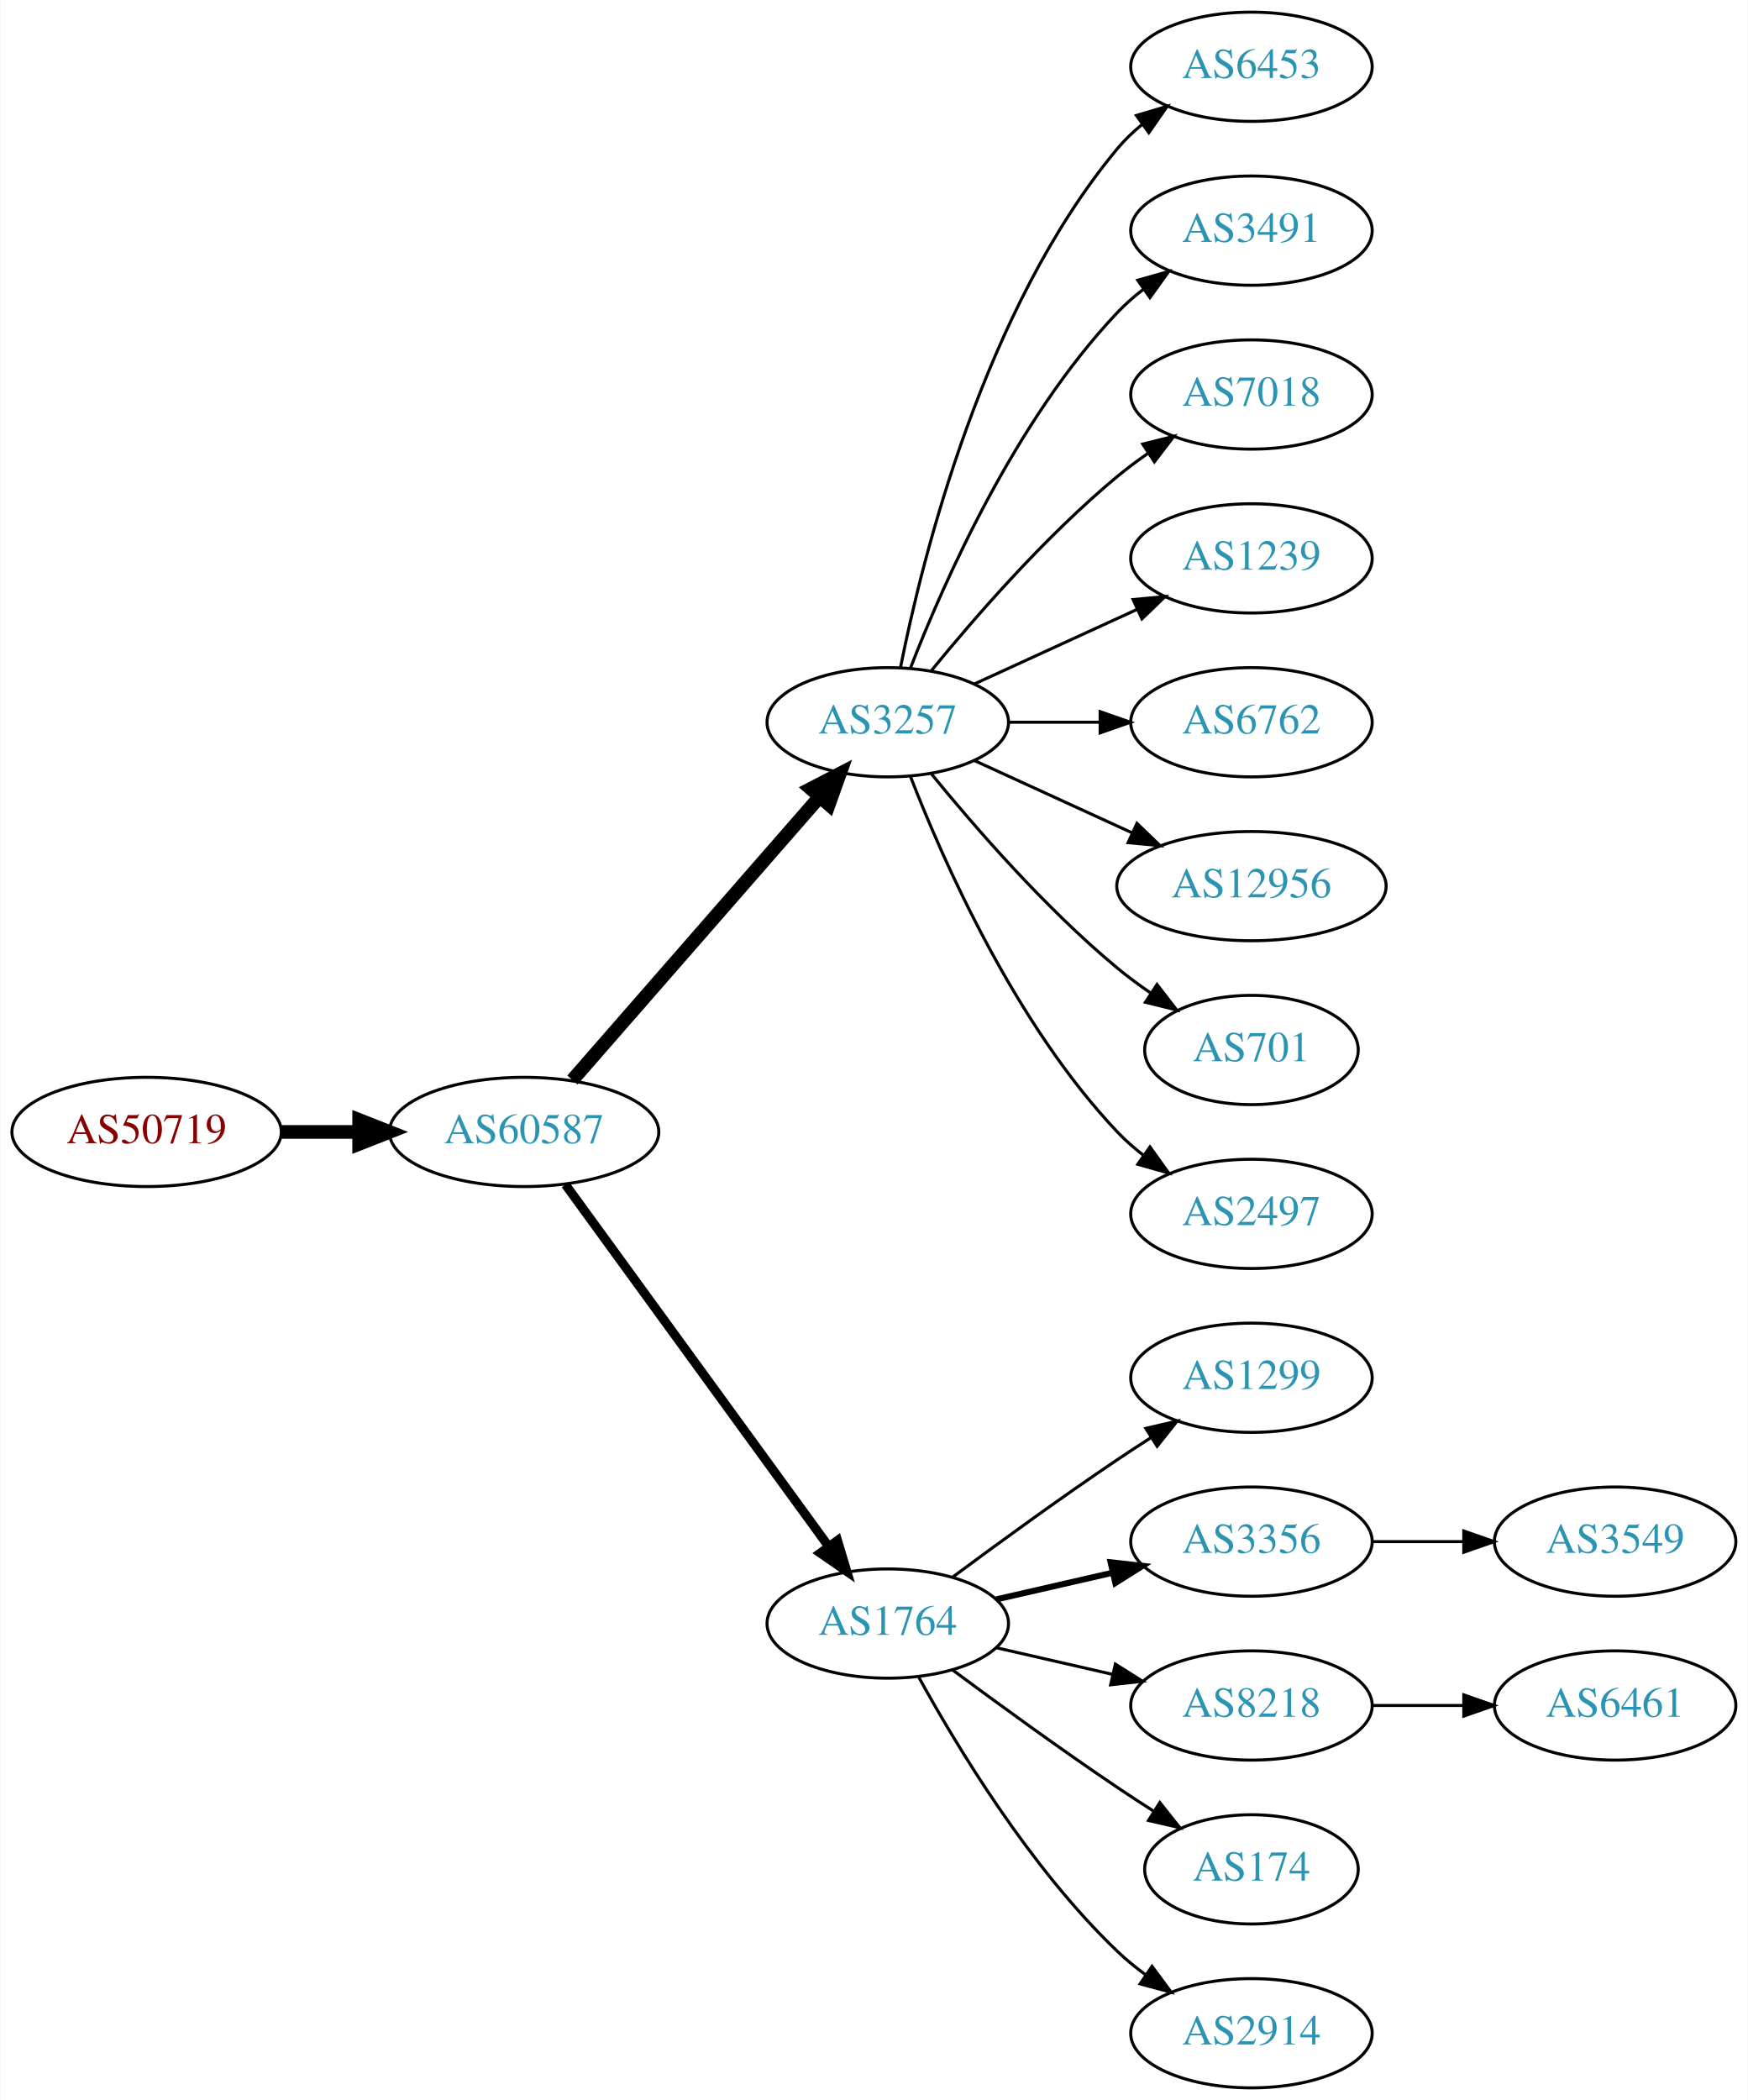
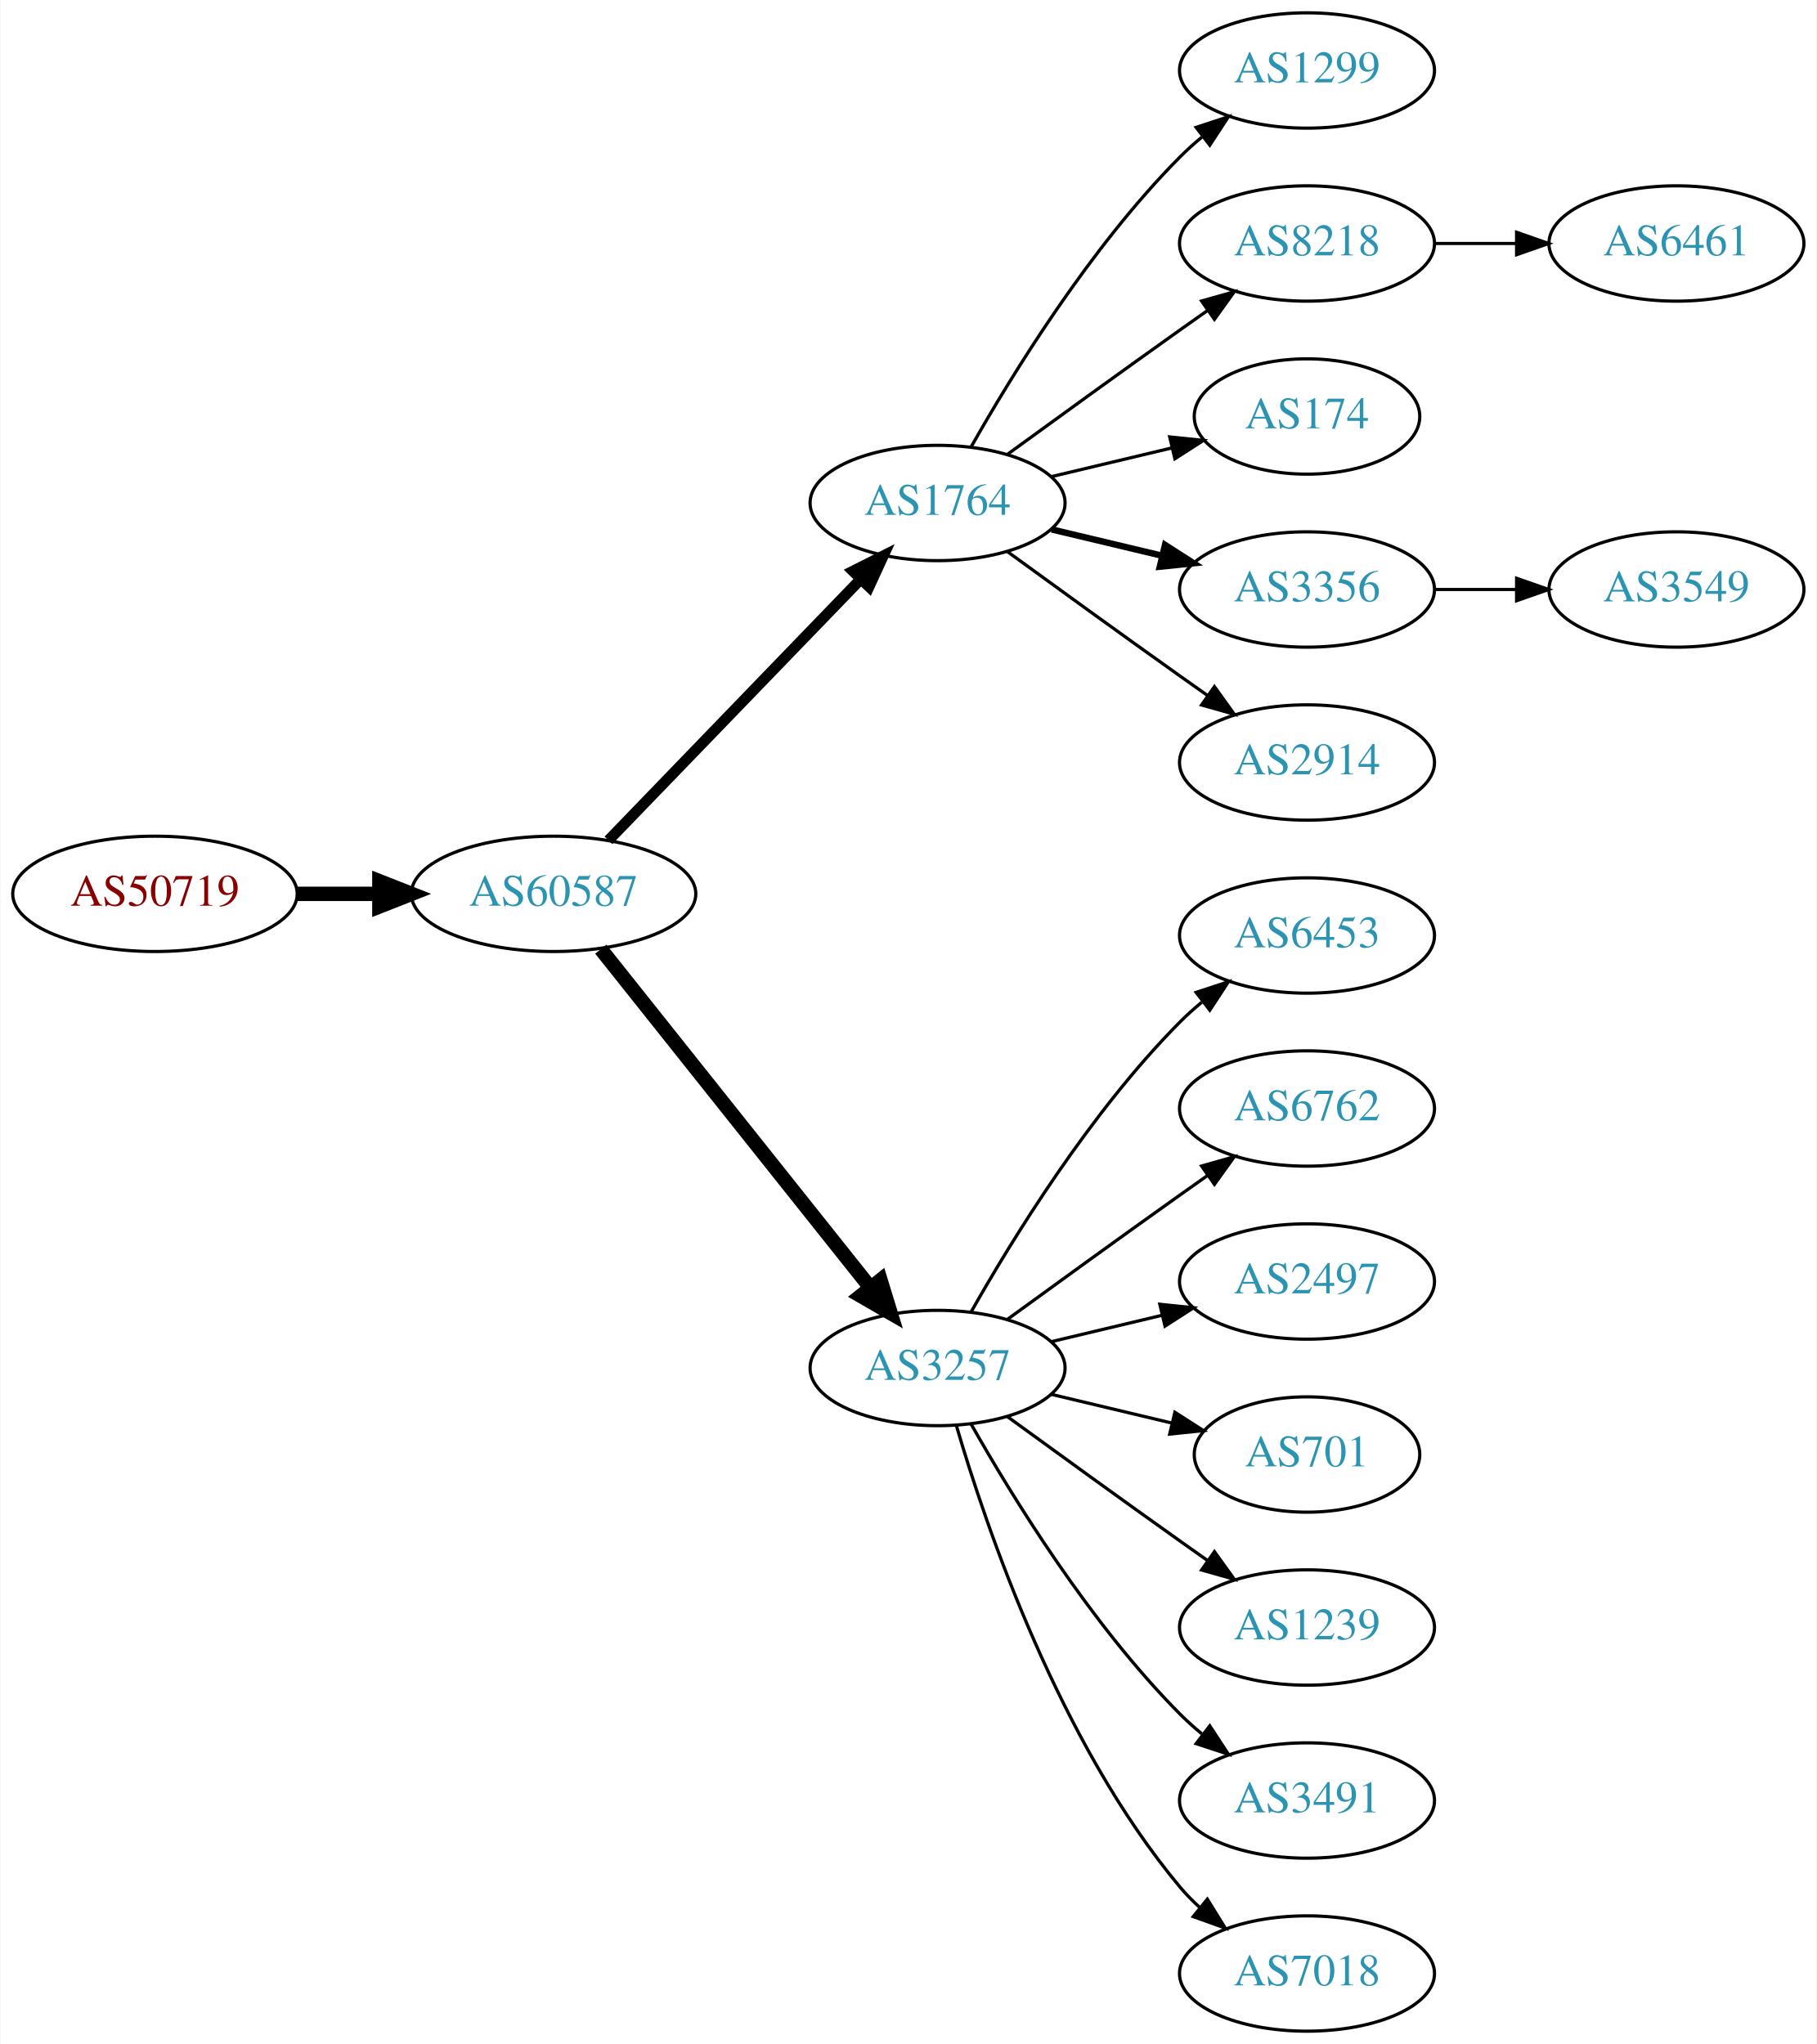
- <svg xmlns="http://www.w3.org/2000/svg" xmlns:xlink="http://www.w3.org/1999/xlink" width="576pt" height="692pt" viewBox="0.00 0.00 575.76 692.00">
-   <g id="graph0" class="graph" transform="scale(1 1) rotate(0) translate(4 688)">
-     <polygon fill="white" stroke="none" points="-4,4 -4,-688 571.762,-688 571.762,4 -4,4" />
+ <svg xmlns="http://www.w3.org/2000/svg" xmlns:xlink="http://www.w3.org/1999/xlink" width="567pt" height="638pt" viewBox="0.00 0.00 566.66 638.00">
+   <g id="graph0" class="graph" transform="scale(1 1) rotate(0) translate(4 634)">
+     <polygon fill="white" stroke="none" points="-4,4 -4,-634 562.663,-634 562.663,4 -4,4" />
    <g id="node1" class="node">
      <g id="a_node1">
        <a xlink:href="/asn/50719" xlink:title="AS50719 ~ XINON GmbH [AT]">
-           <ellipse fill="#ffffff" stroke="black" cx="44.196" cy="-315" rx="44.393" ry="18" />
-           <text text-anchor="middle" x="44.196" y="-311.3" font-family="Times,serif" font-size="14.00" fill="#880000">AS50719</text>
+           <ellipse fill="#ffffff" stroke="black" cx="44.196" cy="-355" rx="44.393" ry="18" />
+           <text text-anchor="middle" x="44.196" y="-351.3" font-family="Times,serif" font-size="14.00" fill="#880000">AS50719</text>
        </a>
      </g>
    </g>
    <g id="node2" class="node">
      <g id="a_node2">
        <a xlink:href="/asn/60587" xlink:title="AS60587 ~ XINON GmbH [AT]">
-           <ellipse fill="#ffffff" stroke="black" cx="168.588" cy="-315" rx="44.393" ry="18" />
-           <text text-anchor="middle" x="168.588" y="-311.3" font-family="Times,serif" font-size="14.00" fill="#2c94b3">AS60587</text>
+           <ellipse fill="#ffffff" stroke="black" cx="168.588" cy="-355" rx="44.393" ry="18" />
+           <text text-anchor="middle" x="168.588" y="-351.3" font-family="Times,serif" font-size="14.00" fill="#2c94b3">AS60587</text>
        </a>
      </g>
    </g>
    <g id="edge1" class="edge">
-       <path fill="none" stroke="black" stroke-width="4.5" d="M88.692,-315C96.898,-315 105.569,-315 114.041,-315" />
-       <polygon fill="black" stroke="black" stroke-width="4.5" points="114.233,-318.938 124.233,-315 114.233,-311.063 114.233,-318.938" />
+       <path fill="none" stroke="black" stroke-width="4.5" d="M88.692,-355C96.898,-355 105.569,-355 114.041,-355" />
+       <polygon fill="black" stroke="black" stroke-width="4.5" points="114.233,-358.938 124.233,-355 114.233,-351.063 114.233,-358.938" />
    </g>
    <g id="node3" class="node">
      <g id="a_node3">
-         <a xlink:href="/asn/3257" xlink:title="AS3257 ~ GTT [DE]">
-           <ellipse fill="#ffffff" stroke="black" cx="288.431" cy="-450" rx="39.794" ry="18" />
-           <text text-anchor="middle" x="288.431" y="-446.3" font-family="Times,serif" font-size="14.00" fill="#2c94b3">AS3257</text>
+         <a xlink:href="/asn/1764" xlink:title="AS1764 ~ NEXTLAYER-AS [AT]">
+           <ellipse fill="#ffffff" stroke="black" cx="288.431" cy="-477" rx="39.794" ry="18" />
+           <text text-anchor="middle" x="288.431" y="-473.3" font-family="Times,serif" font-size="14.00" fill="#2c94b3">AS1764</text>
        </a>
      </g>
    </g>
    <g id="edge2" class="edge">
-       <path fill="none" stroke="black" stroke-width="4.5" d="M184.513,-332.098C205.056,-355.631 242.175,-398.155 265.771,-425.187" />
-       <polygon fill="black" stroke="black" stroke-width="4.5" points="263.085,-428.097 272.627,-433.041 269.017,-422.918 263.085,-428.097" />
+       <path fill="none" stroke="black" stroke-width="3.375" d="M185.727,-371.708C206.09,-392.789 241.243,-429.183 264.418,-453.175" />
+       <polygon fill="black" stroke="black" stroke-width="3.375" points="262.022,-455.733 271.487,-460.494 267.057,-450.87 262.022,-455.733" />
    </g>
    <g id="node4" class="node">
      <g id="a_node4">
-         <a xlink:href="/asn/1764" xlink:title="AS1764 ~ NEXTLAYER-AS [AT]">
-           <ellipse fill="#ffffff" stroke="black" cx="288.431" cy="-153" rx="39.794" ry="18" />
-           <text text-anchor="middle" x="288.431" y="-149.3" font-family="Times,serif" font-size="14.00" fill="#2c94b3">AS1764</text>
+         <a xlink:href="/asn/3257" xlink:title="AS3257 ~ GTT [DE]">
+           <ellipse fill="#ffffff" stroke="black" cx="288.431" cy="-207" rx="39.794" ry="18" />
+           <text text-anchor="middle" x="288.431" y="-203.3" font-family="Times,serif" font-size="14.00" fill="#2c94b3">AS3257</text>
        </a>
      </g>
    </g>
    <g id="edge3" class="edge">
-       <path fill="none" stroke="black" stroke-width="3" d="M182.199,-297.663C203.02,-269.04 244.683,-211.767 268.871,-178.514" />
-       <polygon fill="black" stroke="black" stroke-width="3" points="271.858,-180.358 274.91,-170.212 266.197,-176.24 271.858,-180.358" />
+       <path fill="none" stroke="black" stroke-width="4.5" d="M183.337,-337.733C204.093,-311.666 243.538,-262.126 267.462,-232.079" />
+       <polygon fill="black" stroke="black" stroke-width="4.5" points="270.621,-234.433 273.77,-224.157 264.46,-229.528 270.621,-234.433" />
    </g>
    <g id="node5" class="node">
      <g id="a_node5">
-         <a xlink:href="/asn/6453" xlink:title="AS6453 ~ TATA COMMUNICATIONS (AMERICA) INC [US]">
-           <ellipse fill="#ffffff" stroke="black" cx="408.273" cy="-666" rx="39.794" ry="18" />
-           <text text-anchor="middle" x="408.273" y="-662.3" font-family="Times,serif" font-size="14.00" fill="#2c94b3">AS6453</text>
+         <a xlink:href="/asn/1299" xlink:title="AS1299 ~ Telia Carrier [EU]">
+           <ellipse fill="#ffffff" stroke="black" cx="403.724" cy="-612" rx="39.794" ry="18" />
+           <text text-anchor="middle" x="403.724" y="-608.3" font-family="Times,serif" font-size="14.00" fill="#2c94b3">AS1299</text>
        </a>
      </g>
    </g>
    <g id="edge4" class="edge">
-       <path fill="none" stroke="black" d="M292.629,-468.073C299.793,-504.141 320.067,-586.125 364.077,-639 366.482,-641.889 369.278,-644.563 372.271,-647.013" />
-       <polygon fill="black" stroke="black" points="370.359,-649.95 380.514,-652.973 374.461,-644.277 370.359,-649.95" />
+       <path fill="none" stroke="black" d="M298.891,-494.49C311.672,-517.096 336.105,-556.886 364.077,-585 366.188,-587.121 368.484,-589.188 370.87,-591.171" />
+       <polygon fill="black" stroke="black" points="369.122,-594.242 379.185,-597.556 373.385,-588.69 369.122,-594.242" />
    </g>
    <g id="node6" class="node">
      <g id="a_node6">
-         <a xlink:href="/asn/3491" xlink:title="AS3491 ~ PCCW Global, Inc. [US]">
-           <ellipse fill="#ffffff" stroke="black" cx="408.273" cy="-612" rx="39.794" ry="18" />
-           <text text-anchor="middle" x="408.273" y="-608.3" font-family="Times,serif" font-size="14.00" fill="#2c94b3">AS3491</text>
+         <a xlink:href="/asn/8218" xlink:title="AS8218 ~ legacy Neotelecoms [FR]">
+           <ellipse fill="#ffffff" stroke="black" cx="403.724" cy="-558" rx="39.794" ry="18" />
+           <text text-anchor="middle" x="403.724" y="-554.3" font-family="Times,serif" font-size="14.00" fill="#2c94b3">AS8218</text>
        </a>
      </g>
    </g>
    <g id="edge5" class="edge">
-       <path fill="none" stroke="black" d="M295.954,-467.994C306.704,-495.728 330.362,-549.429 364.077,-585 366.663,-587.728 369.581,-590.294 372.649,-592.677" />
-       <polygon fill="black" stroke="black" points="370.803,-595.658 380.997,-598.543 374.827,-589.93 370.803,-595.658" />
+       <path fill="none" stroke="black" d="M310.279,-492.222C325.213,-503.091 345.827,-518.025 364.077,-531 366.898,-533.005 369.841,-535.085 372.789,-537.159" />
+       <polygon fill="black" stroke="black" points="370.816,-540.05 381.013,-542.926 374.835,-534.319 370.816,-540.05" />
    </g>
    <g id="node7" class="node">
      <g id="a_node7">
-         <a xlink:href="/asn/7018" xlink:title="AS7018 ~ AT&amp;T Services, Inc. [US]">
-           <ellipse fill="#ffffff" stroke="black" cx="408.273" cy="-558" rx="39.794" ry="18" />
-           <text text-anchor="middle" x="408.273" y="-554.3" font-family="Times,serif" font-size="14.00" fill="#2c94b3">AS7018</text>
+         <a xlink:href="/asn/174" xlink:title="AS174 ~ Cogent Communications [US]">
+           <ellipse fill="#ffffff" stroke="black" cx="403.724" cy="-504" rx="35.194" ry="18" />
+           <text text-anchor="middle" x="403.724" y="-500.3" font-family="Times,serif" font-size="14.00" fill="#2c94b3">AS174</text>
        </a>
      </g>
    </g>
    <g id="edge6" class="edge">
-       <path fill="none" stroke="black" d="M302.85,-467.065C316.964,-484.375 340.379,-511.345 364.077,-531 367.294,-533.668 370.794,-536.27 374.365,-538.741" />
-       <polygon fill="black" stroke="black" points="372.442,-541.666 382.721,-544.236 376.288,-535.817 372.442,-541.666" />
+       <path fill="none" stroke="black" d="M324.038,-485.248C335.833,-488.058 349.137,-491.229 361.405,-494.153" />
+       <polygon fill="black" stroke="black" points="360.871,-497.624 371.41,-496.537 362.494,-490.814 360.871,-497.624" />
    </g>
    <g id="node8" class="node">
      <g id="a_node8">
-         <a xlink:href="/asn/1239" xlink:title="AS1239 ~ Sprint [US]">
-           <ellipse fill="#ffffff" stroke="black" cx="408.273" cy="-504" rx="39.794" ry="18" />
-           <text text-anchor="middle" x="408.273" y="-500.3" font-family="Times,serif" font-size="14.00" fill="#2c94b3">AS1239</text>
+         <a xlink:href="/asn/3356" xlink:title="AS3356 ~ Level 3 Parent, LLC [US]">
+           <ellipse fill="#ffffff" stroke="black" cx="403.724" cy="-450" rx="39.794" ry="18" />
+           <text text-anchor="middle" x="403.724" y="-446.3" font-family="Times,serif" font-size="14.00" fill="#2c94b3">AS3356</text>
        </a>
      </g>
    </g>
    <g id="edge7" class="edge">
-       <path fill="none" stroke="black" d="M317.06,-462.661C333.017,-469.973 353.287,-479.261 370.57,-487.181" />
-       <polygon fill="black" stroke="black" points="369.269,-490.435 379.818,-491.419 372.185,-484.071 369.269,-490.435" />
+       <path fill="none" stroke="black" stroke-width="2" d="M324.038,-468.752C334.909,-466.162 347.064,-463.265 358.506,-460.538" />
+       <polygon fill="black" stroke="black" stroke-width="2" points="359.412,-463.92 368.328,-458.197 357.789,-457.111 359.412,-463.92" />
    </g>
    <g id="node9" class="node">
      <g id="a_node9">
-         <a xlink:href="/asn/6762" xlink:title="AS6762 ~ TELECOM ITALIA SPARKLE S.p.A. [IT]">
-           <ellipse fill="#ffffff" stroke="black" cx="408.273" cy="-450" rx="39.794" ry="18" />
-           <text text-anchor="middle" x="408.273" y="-446.3" font-family="Times,serif" font-size="14.00" fill="#2c94b3">AS6762</text>
+         <a xlink:href="/asn/2914" xlink:title="AS2914 ~ NTT America, Inc. [US]">
+           <ellipse fill="#ffffff" stroke="black" cx="403.724" cy="-396" rx="39.794" ry="18" />
+           <text text-anchor="middle" x="403.724" y="-392.3" font-family="Times,serif" font-size="14.00" fill="#2c94b3">AS2914</text>
        </a>
      </g>
    </g>
    <g id="edge8" class="edge">
-       <path fill="none" stroke="black" d="M328.343,-450C337.897,-450 348.246,-450 358.209,-450" />
-       <polygon fill="black" stroke="black" points="358.402,-453.5 368.402,-450 358.402,-446.5 358.402,-453.5" />
+       <path fill="none" stroke="black" d="M310.279,-461.778C325.213,-450.909 345.827,-435.975 364.077,-423 366.898,-420.995 369.841,-418.915 372.789,-416.841" />
+       <polygon fill="black" stroke="black" points="374.835,-419.681 381.013,-411.074 370.816,-413.95 374.835,-419.681" />
    </g>
    <g id="node10" class="node">
      <g id="a_node10">
-         <a xlink:href="/asn/12956" xlink:title="AS12956 ~ TELXIUS [ES]">
-           <ellipse fill="#ffffff" stroke="black" cx="408.273" cy="-396" rx="44.393" ry="18" />
-           <text text-anchor="middle" x="408.273" y="-392.3" font-family="Times,serif" font-size="14.00" fill="#2c94b3">AS12956</text>
+         <a xlink:href="/asn/6453" xlink:title="AS6453 ~ TATA COMMUNICATIONS (AMERICA) INC [US]">
+           <ellipse fill="#ffffff" stroke="black" cx="403.724" cy="-342" rx="39.794" ry="18" />
+           <text text-anchor="middle" x="403.724" y="-338.3" font-family="Times,serif" font-size="14.00" fill="#2c94b3">AS6453</text>
        </a>
      </g>
    </g>
    <g id="edge9" class="edge">
-       <path fill="none" stroke="black" d="M317.06,-437.339C332.557,-430.238 352.124,-421.272 369.071,-413.506" />
-       <polygon fill="black" stroke="black" points="370.54,-416.683 378.173,-409.335 367.624,-410.319 370.54,-416.683" />
+       <path fill="none" stroke="black" d="M298.891,-224.49C311.672,-247.096 336.105,-286.886 364.077,-315 366.188,-317.121 368.484,-319.188 370.87,-321.171" />
+       <polygon fill="black" stroke="black" points="369.122,-324.242 379.185,-327.556 373.385,-318.69 369.122,-324.242" />
    </g>
    <g id="node11" class="node">
      <g id="a_node11">
-         <a xlink:href="/asn/701" xlink:title="AS701 ~ UUNET [US]">
-           <ellipse fill="#ffffff" stroke="black" cx="408.273" cy="-342" rx="35.194" ry="18" />
-           <text text-anchor="middle" x="408.273" y="-338.3" font-family="Times,serif" font-size="14.00" fill="#2c94b3">AS701</text>
+         <a xlink:href="/asn/6762" xlink:title="AS6762 ~ TELECOM ITALIA SPARKLE S.p.A. [IT]">
+           <ellipse fill="#ffffff" stroke="black" cx="403.724" cy="-288" rx="39.794" ry="18" />
+           <text text-anchor="middle" x="403.724" y="-284.3" font-family="Times,serif" font-size="14.00" fill="#2c94b3">AS6762</text>
        </a>
      </g>
    </g>
    <g id="edge10" class="edge">
-       <path fill="none" stroke="black" d="M302.85,-432.935C316.964,-415.625 340.379,-388.655 364.077,-369 367.54,-366.128 371.333,-363.331 375.187,-360.692" />
-       <polygon fill="black" stroke="black" points="377.149,-363.592 383.62,-355.203 373.33,-357.725 377.149,-363.592" />
+       <path fill="none" stroke="black" d="M310.279,-222.222C325.213,-233.091 345.827,-248.025 364.077,-261 366.898,-263.005 369.841,-265.085 372.789,-267.159" />
+       <polygon fill="black" stroke="black" points="370.816,-270.05 381.013,-272.926 374.835,-264.319 370.816,-270.05" />
    </g>
    <g id="node12" class="node">
      <g id="a_node12">
        <a xlink:href="/asn/2497" xlink:title="AS2497 ~ Internet Initiative Japan Inc. [JP]">
-           <ellipse fill="#ffffff" stroke="black" cx="408.273" cy="-288" rx="39.794" ry="18" />
-           <text text-anchor="middle" x="408.273" y="-284.3" font-family="Times,serif" font-size="14.00" fill="#2c94b3">AS2497</text>
+           <ellipse fill="#ffffff" stroke="black" cx="403.724" cy="-234" rx="39.794" ry="18" />
+           <text text-anchor="middle" x="403.724" y="-230.3" font-family="Times,serif" font-size="14.00" fill="#2c94b3">AS2497</text>
        </a>
      </g>
    </g>
    <g id="edge11" class="edge">
-       <path fill="none" stroke="black" d="M295.954,-432.006C306.704,-404.272 330.362,-350.571 364.077,-315 366.663,-312.272 369.581,-309.706 372.649,-307.323" />
-       <polygon fill="black" stroke="black" points="374.827,-310.07 380.997,-301.457 370.803,-304.342 374.827,-310.07" />
+       <path fill="none" stroke="black" d="M324.038,-215.248C334.909,-217.838 347.064,-220.735 358.506,-223.462" />
+       <polygon fill="black" stroke="black" points="357.789,-226.889 368.328,-225.803 359.412,-220.08 357.789,-226.889" />
    </g>
    <g id="node13" class="node">
      <g id="a_node13">
-         <a xlink:href="/asn/1299" xlink:title="AS1299 ~ Telia Carrier [EU]">
-           <ellipse fill="#ffffff" stroke="black" cx="408.273" cy="-234" rx="39.794" ry="18" />
-           <text text-anchor="middle" x="408.273" y="-230.3" font-family="Times,serif" font-size="14.00" fill="#2c94b3">AS1299</text>
+         <a xlink:href="/asn/701" xlink:title="AS701 ~ UUNET [US]">
+           <ellipse fill="#ffffff" stroke="black" cx="403.724" cy="-180" rx="35.194" ry="18" />
+           <text text-anchor="middle" x="403.724" y="-176.3" font-family="Times,serif" font-size="14.00" fill="#2c94b3">AS701</text>
        </a>
      </g>
    </g>
    <g id="edge12" class="edge">
-       <path fill="none" stroke="black" d="M309.761,-168.277C324.623,-179.304 345.368,-194.407 364.077,-207 367.626,-209.389 371.377,-211.839 375.125,-214.242" />
-       <polygon fill="black" stroke="black" points="373.451,-217.325 383.774,-219.712 377.193,-211.409 373.451,-217.325" />
+       <path fill="none" stroke="black" d="M324.038,-198.752C335.833,-195.942 349.137,-192.771 361.405,-189.847" />
+       <polygon fill="black" stroke="black" points="362.494,-193.186 371.41,-187.463 360.871,-186.376 362.494,-193.186" />
    </g>
    <g id="node14" class="node">
      <g id="a_node14">
-         <a xlink:href="/asn/3356" xlink:title="AS3356 ~ Level 3 Parent, LLC [US]">
-           <ellipse fill="#ffffff" stroke="black" cx="408.273" cy="-180" rx="39.794" ry="18" />
-           <text text-anchor="middle" x="408.273" y="-176.3" font-family="Times,serif" font-size="14.00" fill="#2c94b3">AS3356</text>
+         <a xlink:href="/asn/1239" xlink:title="AS1239 ~ Sprint [US]">
+           <ellipse fill="#ffffff" stroke="black" cx="403.724" cy="-126" rx="39.794" ry="18" />
+           <text text-anchor="middle" x="403.724" y="-122.3" font-family="Times,serif" font-size="14.00" fill="#2c94b3">AS1239</text>
        </a>
      </g>
    </g>
    <g id="edge13" class="edge">
-       <path fill="none" stroke="black" stroke-width="2" d="M324.15,-160.955C336.15,-163.704 349.771,-166.825 362.463,-169.733" />
-       <polygon fill="black" stroke="black" stroke-width="2" points="361.866,-173.187 372.395,-172.009 363.429,-166.364 361.866,-173.187" />
+       <path fill="none" stroke="black" d="M310.279,-191.778C325.213,-180.909 345.827,-165.975 364.077,-153 366.898,-150.995 369.841,-148.915 372.789,-146.841" />
+       <polygon fill="black" stroke="black" points="374.835,-149.681 381.013,-141.074 370.816,-143.95 374.835,-149.681" />
    </g>
    <g id="node15" class="node">
      <g id="a_node15">
-         <a xlink:href="/asn/8218" xlink:title="AS8218 ~ legacy Neotelecoms [FR]">
-           <ellipse fill="#ffffff" stroke="black" cx="408.273" cy="-126" rx="39.794" ry="18" />
-           <text text-anchor="middle" x="408.273" y="-122.3" font-family="Times,serif" font-size="14.00" fill="#2c94b3">AS8218</text>
+         <a xlink:href="/asn/3491" xlink:title="AS3491 ~ PCCW Global, Inc. [US]">
+           <ellipse fill="#ffffff" stroke="black" cx="403.724" cy="-72" rx="39.794" ry="18" />
+           <text text-anchor="middle" x="403.724" y="-68.3" font-family="Times,serif" font-size="14.00" fill="#2c94b3">AS3491</text>
        </a>
      </g>
    </g>
    <g id="edge14" class="edge">
-       <path fill="none" stroke="black" d="M324.15,-145.045C336.15,-142.296 349.771,-139.175 362.463,-136.267" />
-       <polygon fill="black" stroke="black" points="363.429,-139.636 372.395,-133.991 361.866,-132.813 363.429,-139.636" />
+       <path fill="none" stroke="black" d="M298.891,-189.51C311.672,-166.904 336.105,-127.114 364.077,-99 366.188,-96.879 368.484,-94.812 370.87,-92.829" />
+       <polygon fill="black" stroke="black" points="373.385,-95.31 379.185,-86.444 369.122,-89.758 373.385,-95.31" />
    </g>
    <g id="node16" class="node">
      <g id="a_node16">
-         <a xlink:href="/asn/174" xlink:title="AS174 ~ Cogent Communications [US]">
-           <ellipse fill="#ffffff" stroke="black" cx="408.273" cy="-72" rx="35.194" ry="18" />
-           <text text-anchor="middle" x="408.273" y="-68.3" font-family="Times,serif" font-size="14.00" fill="#2c94b3">AS174</text>
+         <a xlink:href="/asn/7018" xlink:title="AS7018 ~ AT&amp;T Services, Inc. [US]">
+           <ellipse fill="#ffffff" stroke="black" cx="403.724" cy="-18" rx="39.794" ry="18" />
+           <text text-anchor="middle" x="403.724" y="-14.3" font-family="Times,serif" font-size="14.00" fill="#2c94b3">AS7018</text>
        </a>
      </g>
    </g>
    <g id="edge15" class="edge">
-       <path fill="none" stroke="black" d="M309.761,-137.723C324.623,-126.696 345.368,-111.593 364.077,-99 367.895,-96.43 371.945,-93.79 375.975,-91.214" />
-       <polygon fill="black" stroke="black" points="378.079,-94.025 384.669,-85.729 374.344,-88.105 378.079,-94.025" />
+       <path fill="none" stroke="black" d="M294.305,-188.998C303.619,-157.156 326.435,-90.019 364.077,-45 365.948,-42.763 368.046,-40.626 370.272,-38.604" />
+       <polygon fill="black" stroke="black" points="372.619,-41.208 378.191,-32.196 368.216,-35.766 372.619,-41.208" />
    </g>
    <g id="node17" class="node">
      <g id="a_node17">
-         <a xlink:href="/asn/2914" xlink:title="AS2914 ~ NTT America, Inc. [US]">
-           <ellipse fill="#ffffff" stroke="black" cx="408.273" cy="-18" rx="39.794" ry="18" />
-           <text text-anchor="middle" x="408.273" y="-14.3" font-family="Times,serif" font-size="14.00" fill="#2c94b3">AS2914</text>
+         <a xlink:href="/asn/6461" xlink:title="AS6461 ~ Zayo Bandwidth [US]">
+           <ellipse fill="#ffffff" stroke="black" cx="519.017" cy="-558" rx="39.794" ry="18" />
+           <text text-anchor="middle" x="519.017" y="-554.3" font-family="Times,serif" font-size="14.00" fill="#2c94b3">AS6461</text>
        </a>
      </g>
    </g>
    <g id="edge16" class="edge">
-       <path fill="none" stroke="black" d="M298.672,-135.287C311.218,-112.439 335.394,-72.389 364.077,-45 366.946,-42.261 370.134,-39.653 373.443,-37.215" />
-       <polygon fill="black" stroke="black" points="375.507,-40.044 381.803,-31.523 371.567,-34.258 375.507,-40.044" />
+       <path fill="none" stroke="black" d="M443.396,-558C451.599,-558 460.363,-558 468.895,-558" />
+       <polygon fill="black" stroke="black" points="469.134,-561.5 479.134,-558 469.134,-554.5 469.134,-561.5" />
    </g>
    <g id="node18" class="node">
      <g id="a_node18">
        <a xlink:href="/asn/3549" xlink:title="AS3549 ~ Level 3 Parent, LLC [US]">
-           <ellipse fill="#ffffff" stroke="black" cx="528.116" cy="-180" rx="39.794" ry="18" />
-           <text text-anchor="middle" x="528.116" y="-176.3" font-family="Times,serif" font-size="14.00" fill="#2c94b3">AS3549</text>
+           <ellipse fill="#ffffff" stroke="black" cx="519.017" cy="-450" rx="39.794" ry="18" />
+           <text text-anchor="middle" x="519.017" y="-446.3" font-family="Times,serif" font-size="14.00" fill="#2c94b3">AS3549</text>
        </a>
      </g>
    </g>
    <g id="edge17" class="edge">
-       <path fill="none" stroke="black" d="M448.186,-180C457.739,-180 468.089,-180 478.052,-180" />
-       <polygon fill="black" stroke="black" points="478.244,-183.5 488.244,-180 478.244,-176.5 478.244,-183.5" />
-     </g>
-     <g id="node19" class="node">
-       <g id="a_node19">
-         <a xlink:href="/asn/6461" xlink:title="AS6461 ~ ZAYO-6461 [US]">
-           <ellipse fill="#ffffff" stroke="black" cx="528.116" cy="-126" rx="39.794" ry="18" />
-           <text text-anchor="middle" x="528.116" y="-122.3" font-family="Times,serif" font-size="14.00" fill="#2c94b3">AS6461</text>
-         </a>
-       </g>
-     </g>
-     <g id="edge18" class="edge">
-       <path fill="none" stroke="black" d="M448.186,-126C457.739,-126 468.089,-126 478.052,-126" />
-       <polygon fill="black" stroke="black" points="478.244,-129.5 488.244,-126 478.244,-122.5 478.244,-129.5" />
+       <path fill="none" stroke="black" d="M443.396,-450C451.599,-450 460.363,-450 468.895,-450" />
+       <polygon fill="black" stroke="black" points="469.134,-453.5 479.134,-450 469.134,-446.5 469.134,-453.5" />
    </g>
  </g>
</svg>
